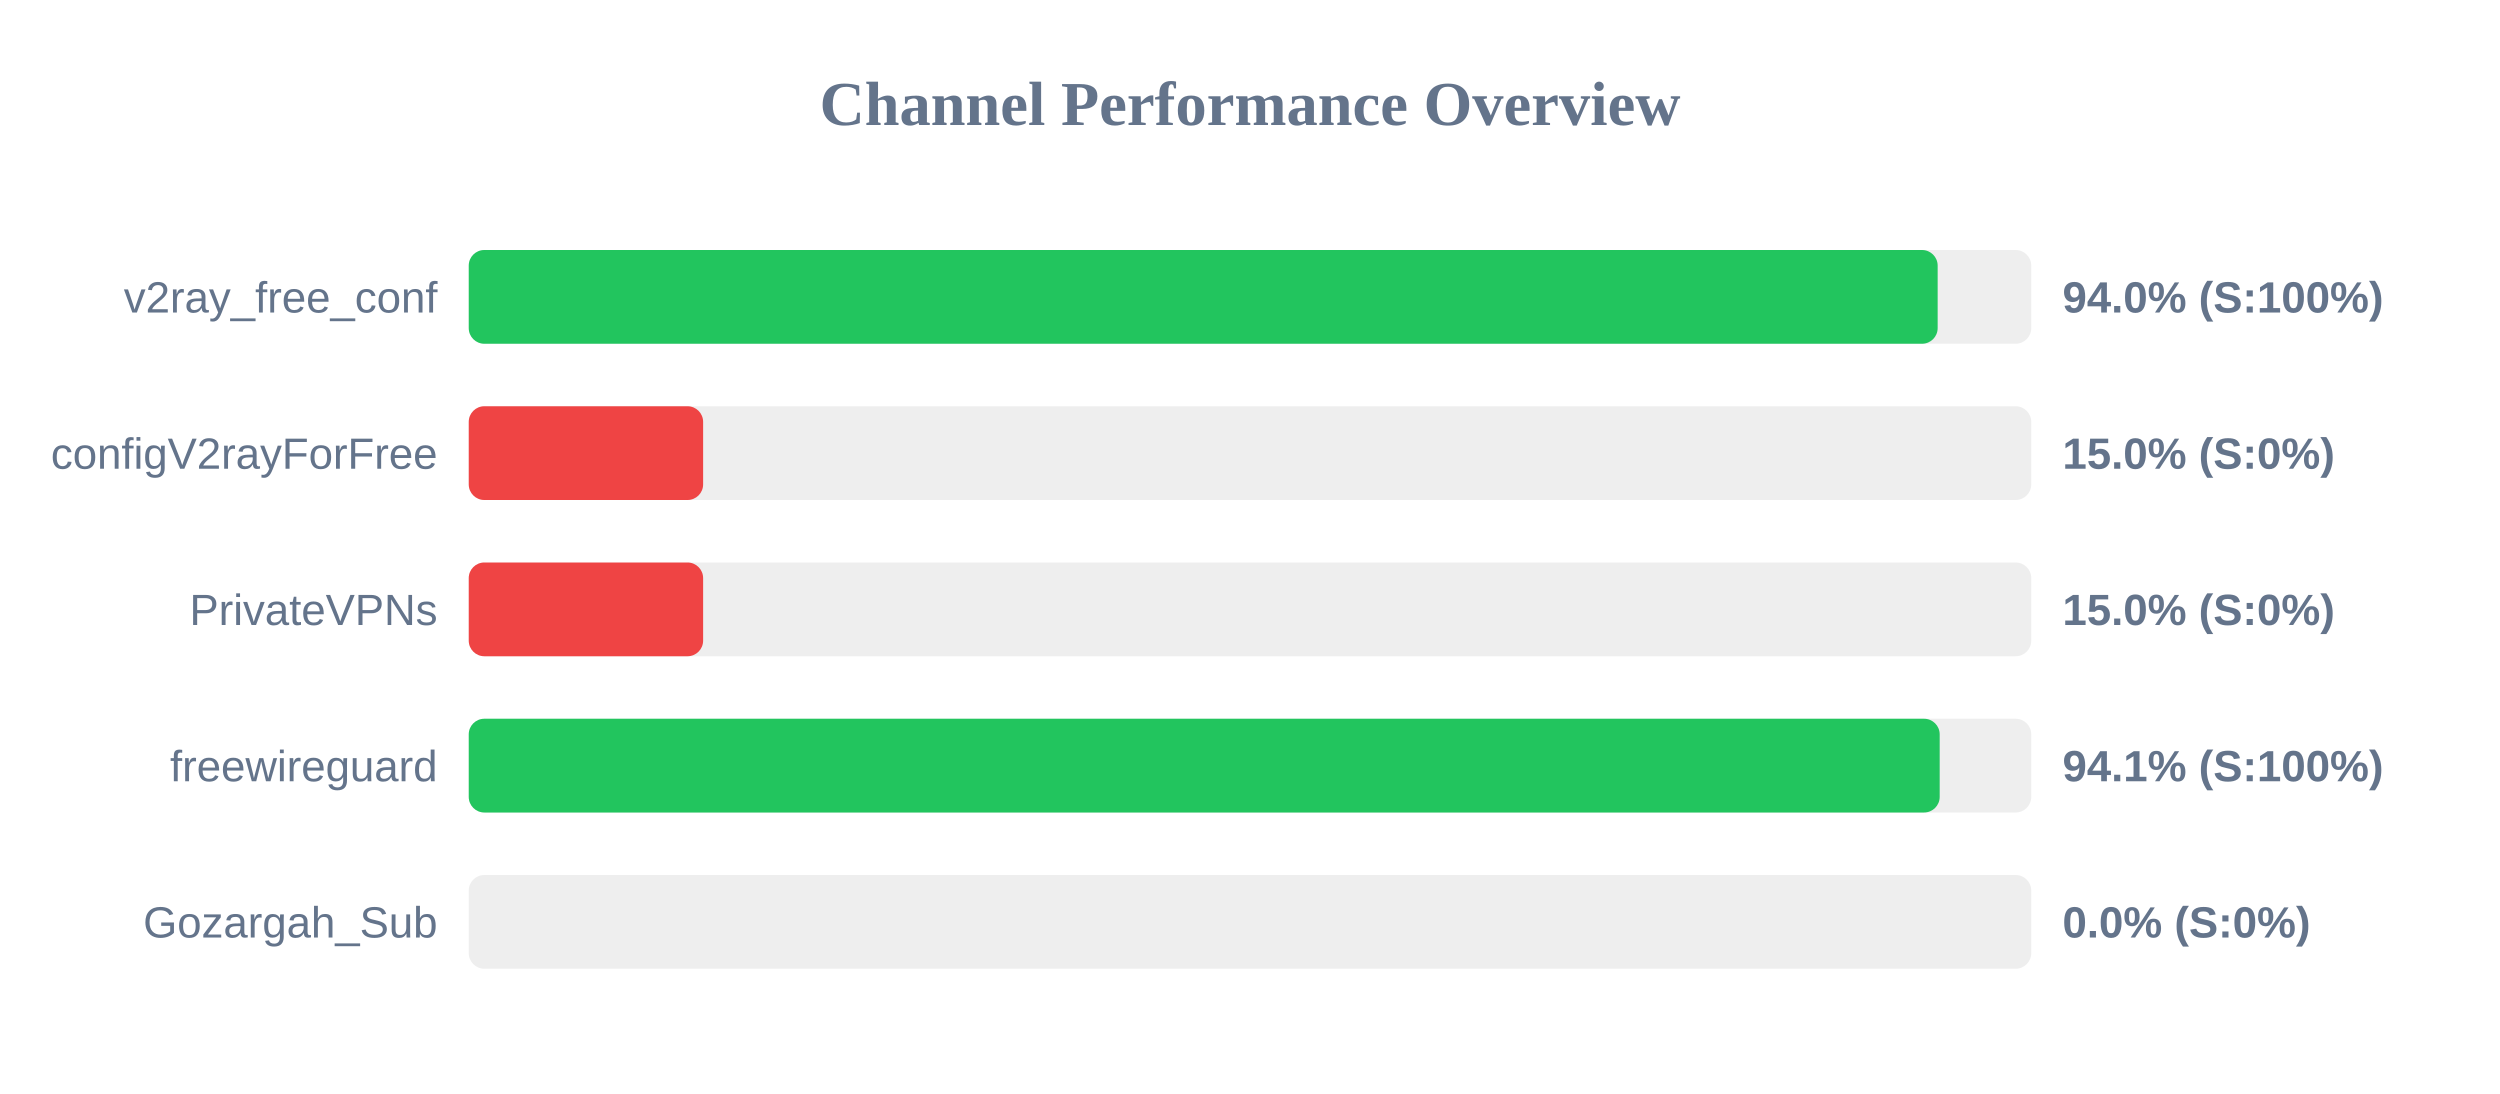
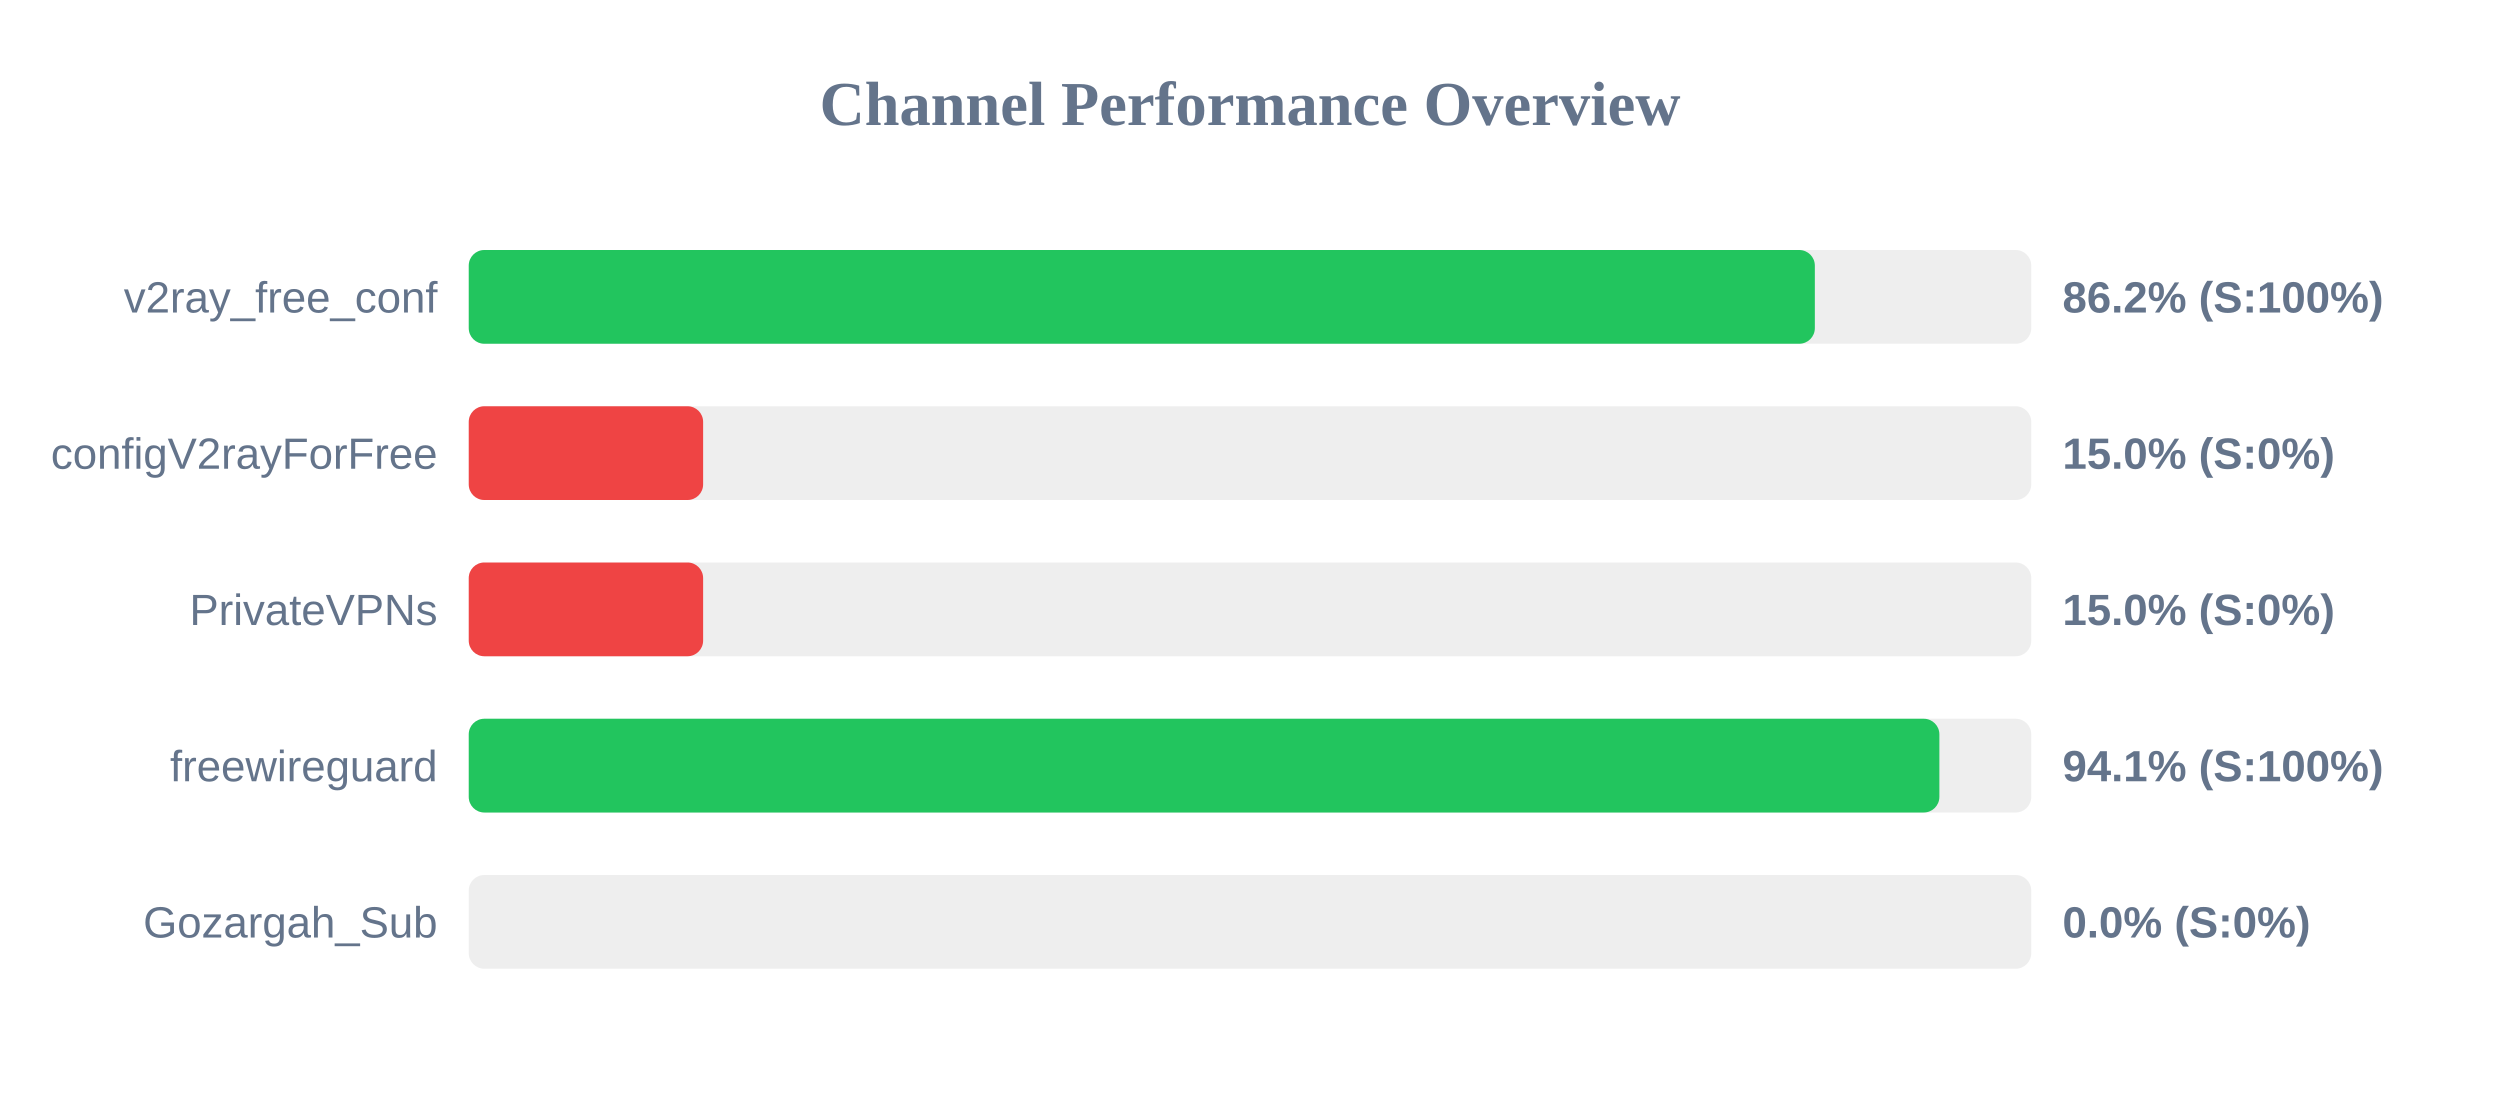
<svg xmlns="http://www.w3.org/2000/svg" width="800" height="350" version="1.1">
  <style>
        .row { font: 14px Arial; fill: #64748b; }
        .score { font: bold 14px Arial; fill: #64748b; }
    </style>
  <text x="400" y="40" text-anchor="middle" font-size="20px" font-weight="bold" fill="#64748b">Channel Performance Overview</text>
  <rect x="150" y="80" width="500" height="30" fill="#eee" rx="5" />
-   <rect x="150" y="80" width="470.05" height="30" fill="#22c55e" rx="5" />
+   <rect x="150" y="80" width="430.75" height="30" fill="#22c55e" rx="5" />
  <text x="140" y="100" text-anchor="end" class="row">v2ray_free_conf</text>
-   <text x="660" y="100" text-anchor="start" class="score">94.0% (S:100%)</text>
+   <text x="660" y="100" text-anchor="start" class="score">86.2% (S:100%)</text>
  <rect x="150" y="130" width="500" height="30" fill="#eee" rx="5" />
  <rect x="150" y="130" width="75.0" height="30" fill="#ef4444" rx="5" />
  <text x="140" y="150" text-anchor="end" class="row">configV2rayForFree</text>
  <text x="660" y="150" text-anchor="start" class="score">15.0% (S:0%)</text>
  <rect x="150" y="180" width="500" height="30" fill="#eee" rx="5" />
  <rect x="150" y="180" width="75.0" height="30" fill="#ef4444" rx="5" />
  <text x="140" y="200" text-anchor="end" class="row">PrivateVPNs</text>
  <text x="660" y="200" text-anchor="start" class="score">15.0% (S:0%)</text>
  <rect x="150" y="230" width="500" height="30" fill="#eee" rx="5" />
-   <rect x="150" y="230" width="470.7" height="30" fill="#22c55e" rx="5" />
+   <rect x="150" y="230" width="470.6" height="30" fill="#22c55e" rx="5" />
  <text x="140" y="250" text-anchor="end" class="row">freewireguard</text>
  <text x="660" y="250" text-anchor="start" class="score">94.1% (S:100%)</text>
  <rect x="150" y="280" width="500" height="30" fill="#eee" rx="5" />
  <rect x="150" y="280" width="0.0" height="30" fill="#ef4444" rx="5" />
  <text x="140" y="300" text-anchor="end" class="row">Gozargah_Sub</text>
  <text x="660" y="300" text-anchor="start" class="score">0.0% (S:0%)</text>
</svg>
